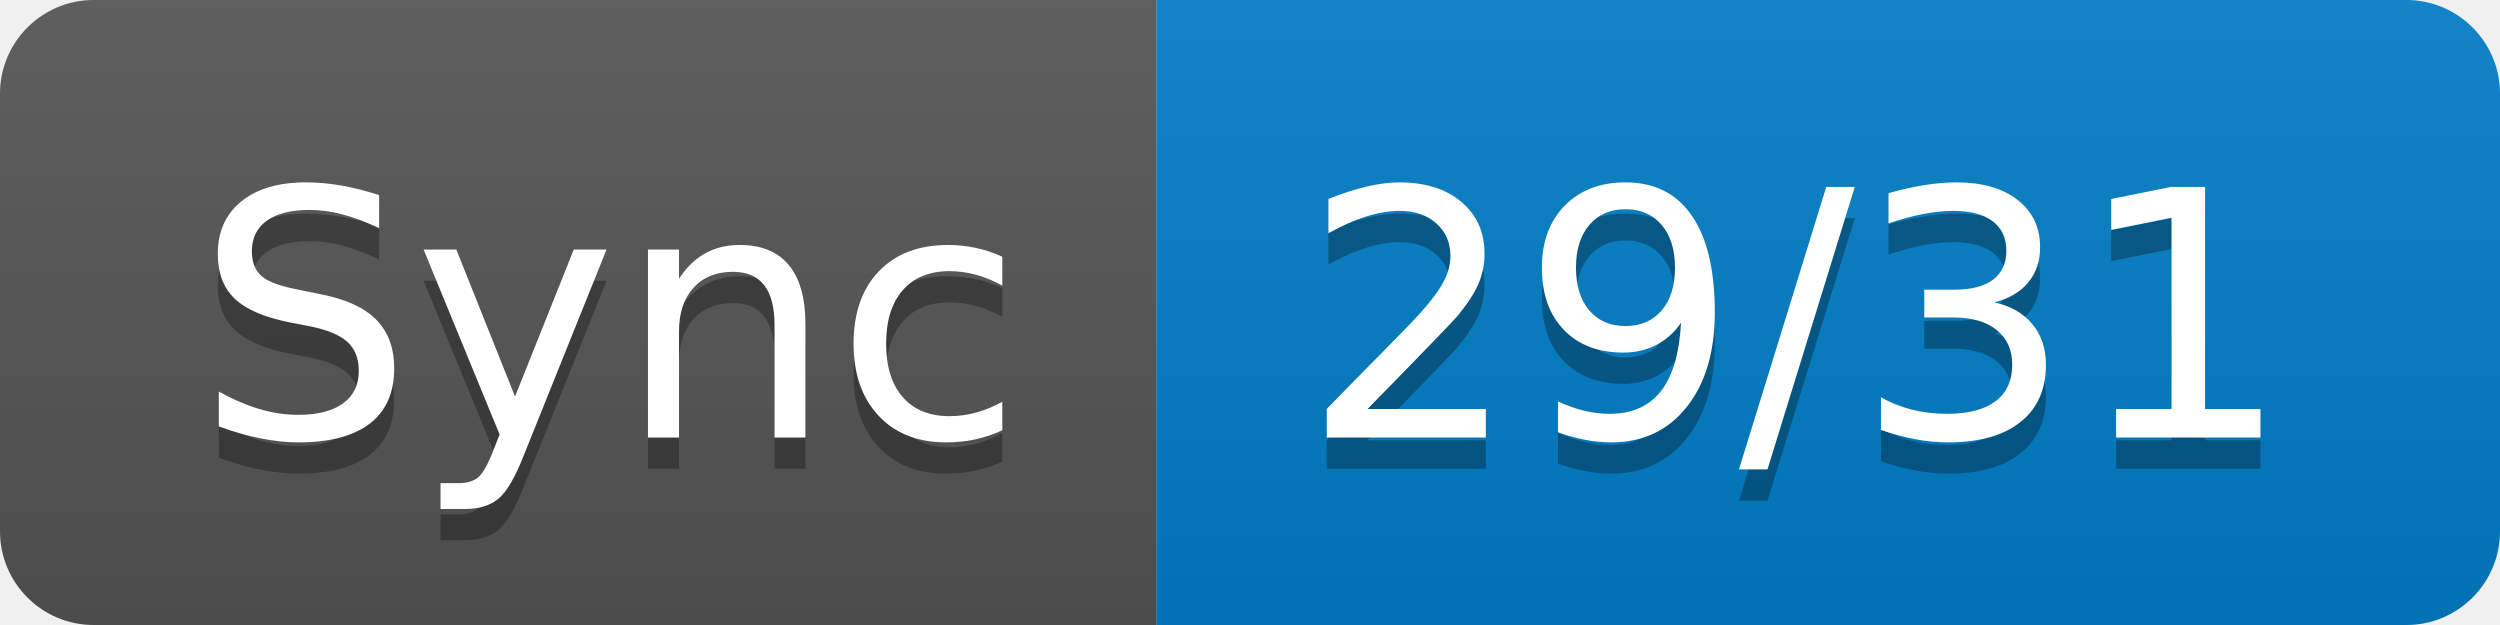
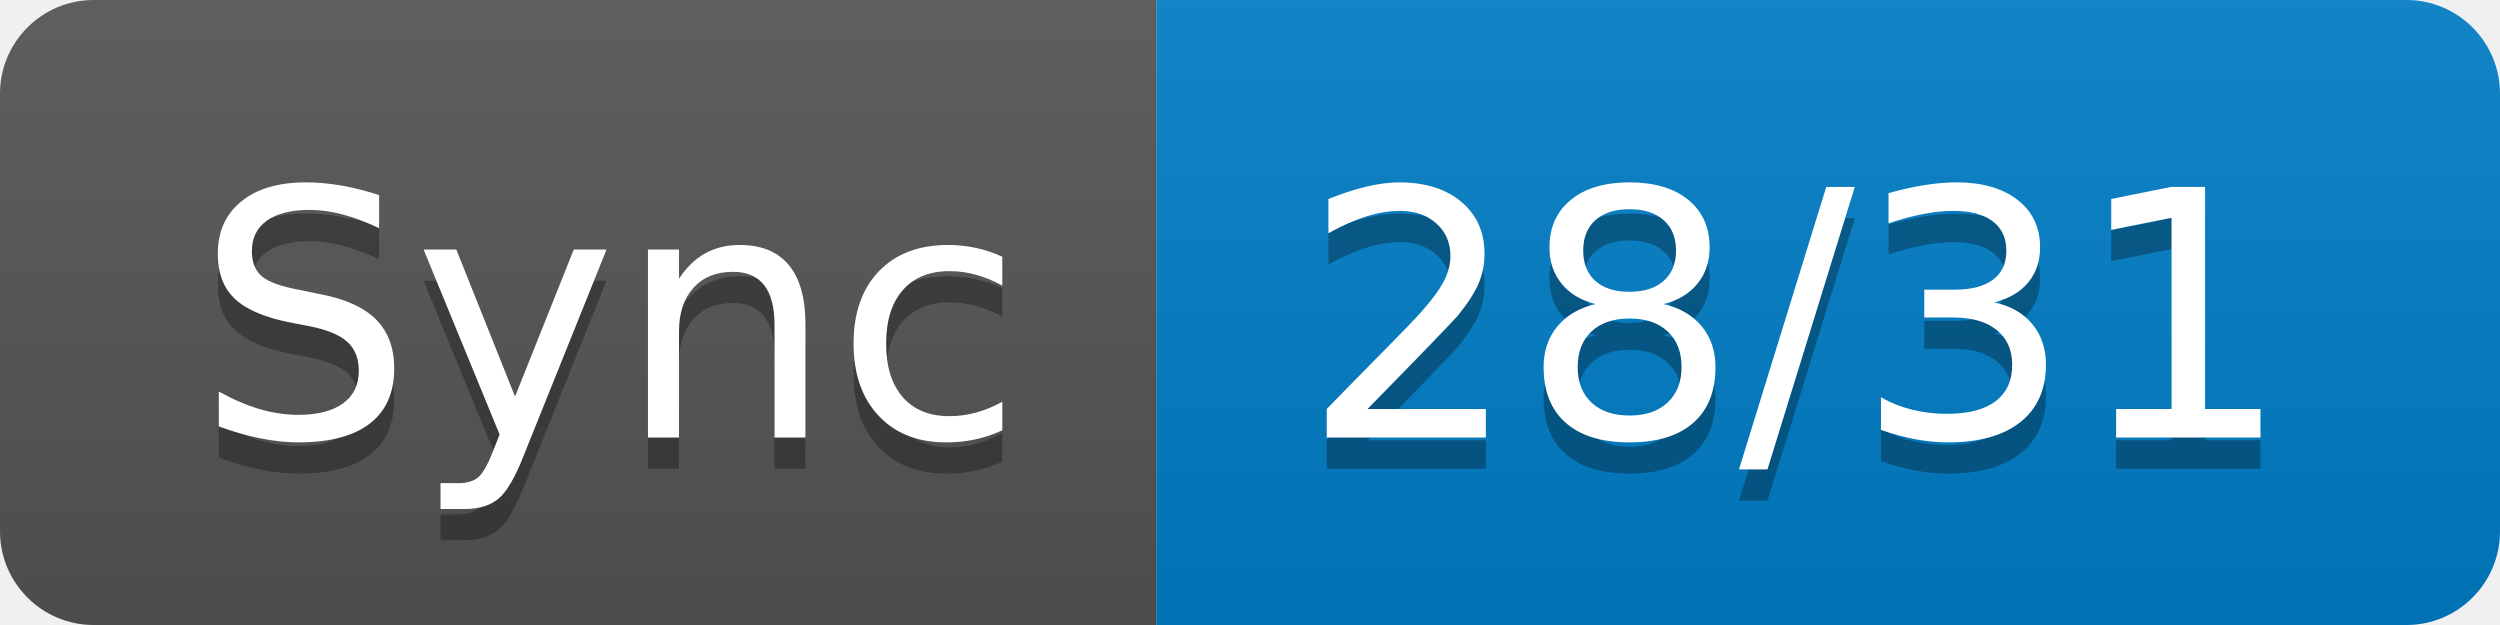
- <svg xmlns="http://www.w3.org/2000/svg" width="80" height="20" role="img" aria-label="Sync: 29/31">
+ <svg xmlns="http://www.w3.org/2000/svg" width="80" height="20" role="img" aria-label="Sync: 28/31">
  <linearGradient id="s" x2="0" y2="100%">
    <stop offset="0" stop-color="#bbb" stop-opacity=".1" />
    <stop offset="1" stop-opacity=".1" />
  </linearGradient>
  <clipPath id="r">
    <rect width="80" height="20" rx="3" fill="#fff" />
  </clipPath>
  <g clip-path="url(#r)">
    <rect width="37" height="20" fill="#555" />
    <rect x="37" width="43" height="20" fill="#007ec6" />
    <rect width="80" height="20" fill="url(#s)" />
  </g>
  <g fill="#fff" text-anchor="middle" font-family="Verdana,Geneva,DejaVu Sans,sans-serif" text-rendering="geometricPrecision" font-size="110">
    <text aria-hidden="true" x="195" y="150" fill="#010101" fill-opacity=".3" transform="scale(.1)" textLength="270">Sync</text>
    <text x="195" y="140" transform="scale(.1)" fill="#fff" textLength="270">Sync</text>
-     <text aria-hidden="true" x="575" y="150" fill="#010101" fill-opacity=".3" transform="scale(.1)" textLength="330">29/31</text>
-     <text x="575" y="140" transform="scale(.1)" fill="#fff" textLength="330">29/31</text>
+     <text aria-hidden="true" x="575" y="150" fill="#010101" fill-opacity=".3" transform="scale(.1)" textLength="330">28/31</text>
+     <text x="575" y="140" transform="scale(.1)" fill="#fff" textLength="330">28/31</text>
  </g>
</svg>
